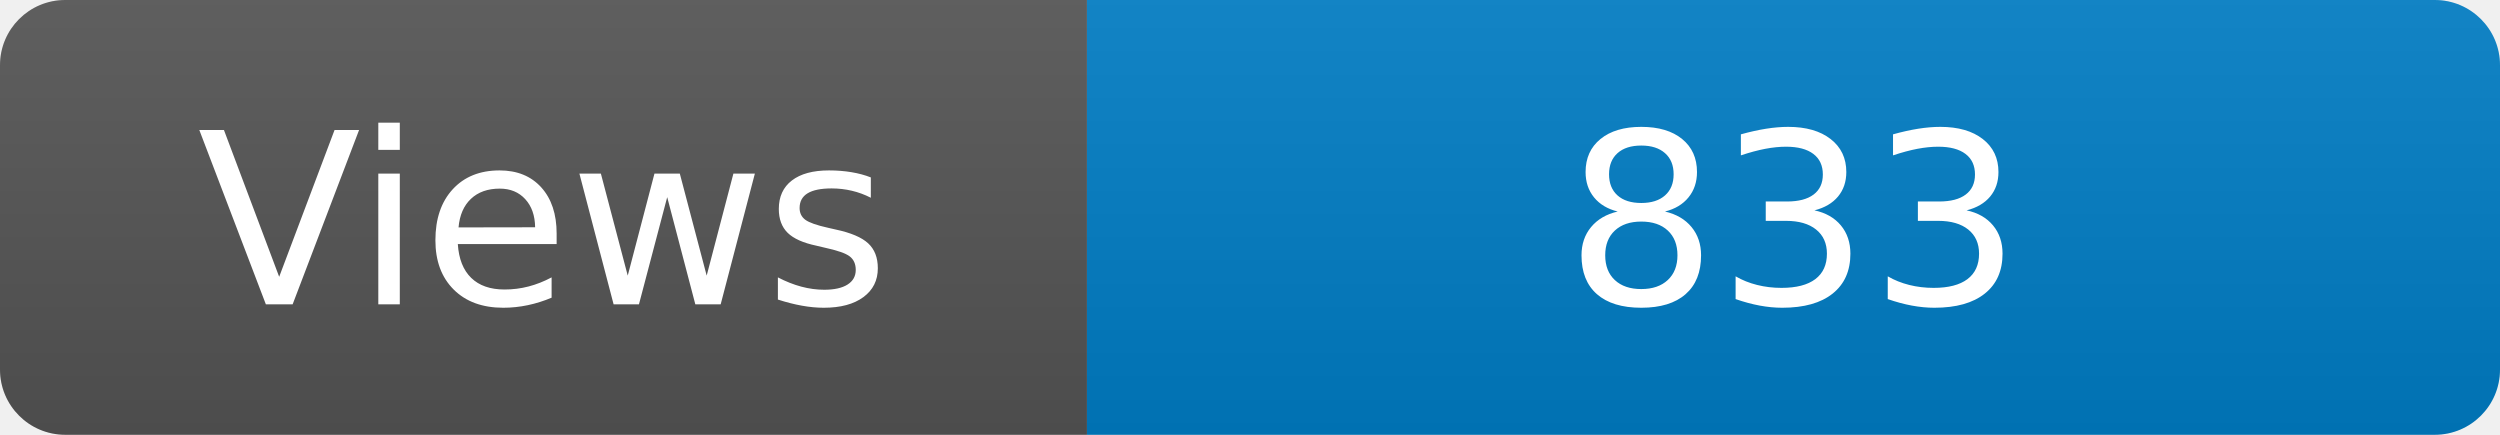
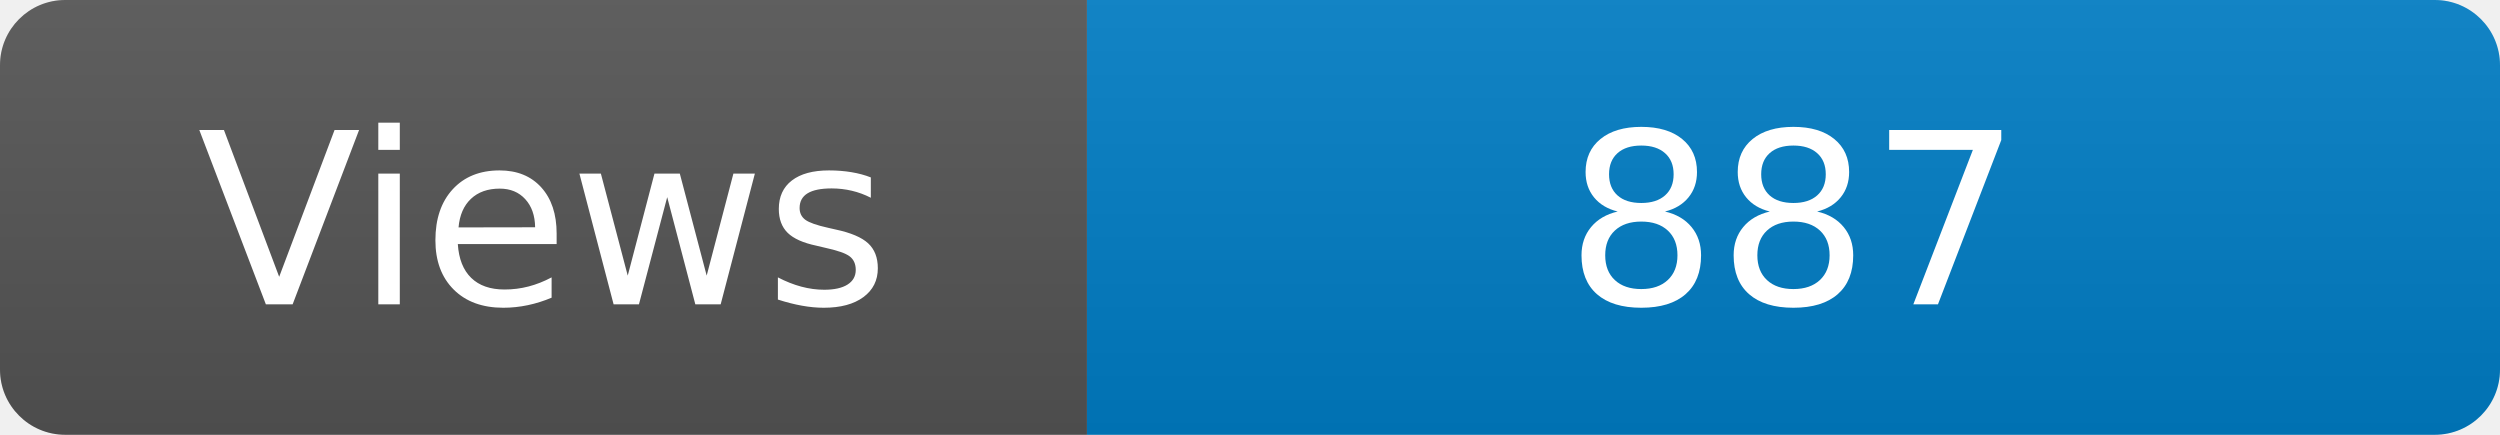
<svg xmlns="http://www.w3.org/2000/svg" width="115" height="20" role="img" aria-label="Maintained?: yes">
  <linearGradient id="s" x2="0" y2="100%">
    <stop offset="0" stop-color="#bbb" stop-opacity=".1" />
    <stop offset="1" stop-opacity=".1" />
  </linearGradient>
  <clipPath id="r">
    <rect width="115" height="20" rx="3" fill="#fff" />
  </clipPath>
  <g clip-path="url(#r)">
    <rect width="50" height="20" fill="#555" />
    <rect x="50" width="160" height="20" fill="#007ec6" />
    <rect width="115" height="20" fill="url(#s)" />
  </g>
  <g fill="#fff" text-anchor="middle" font-family="Verdana,Geneva,DejaVu Sans,sans-serif" font-size="110">
    <text x="250" y="140" transform="scale(.1)" fill="#fff">Views</text>
-     <text x="825" y="140" transform="scale(.1)" fill="#fff">833</text>
+     <text x="825" y="140" transform="scale(.1)" fill="#fff">887</text>
  </g>
</svg>
